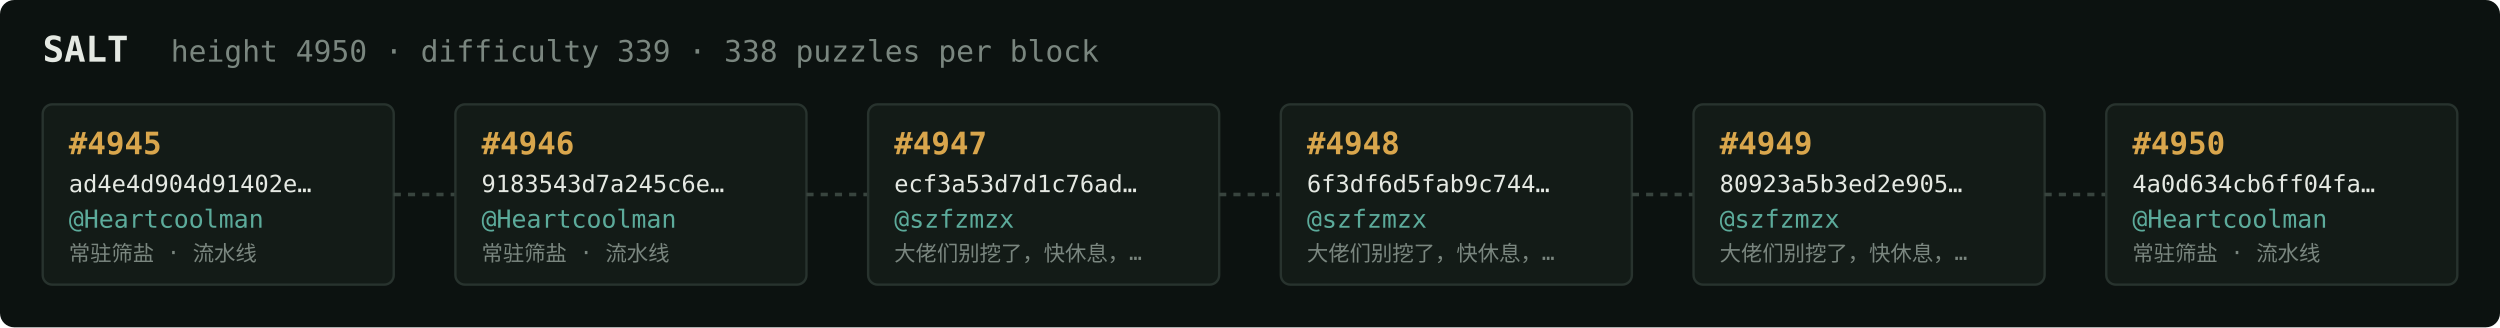
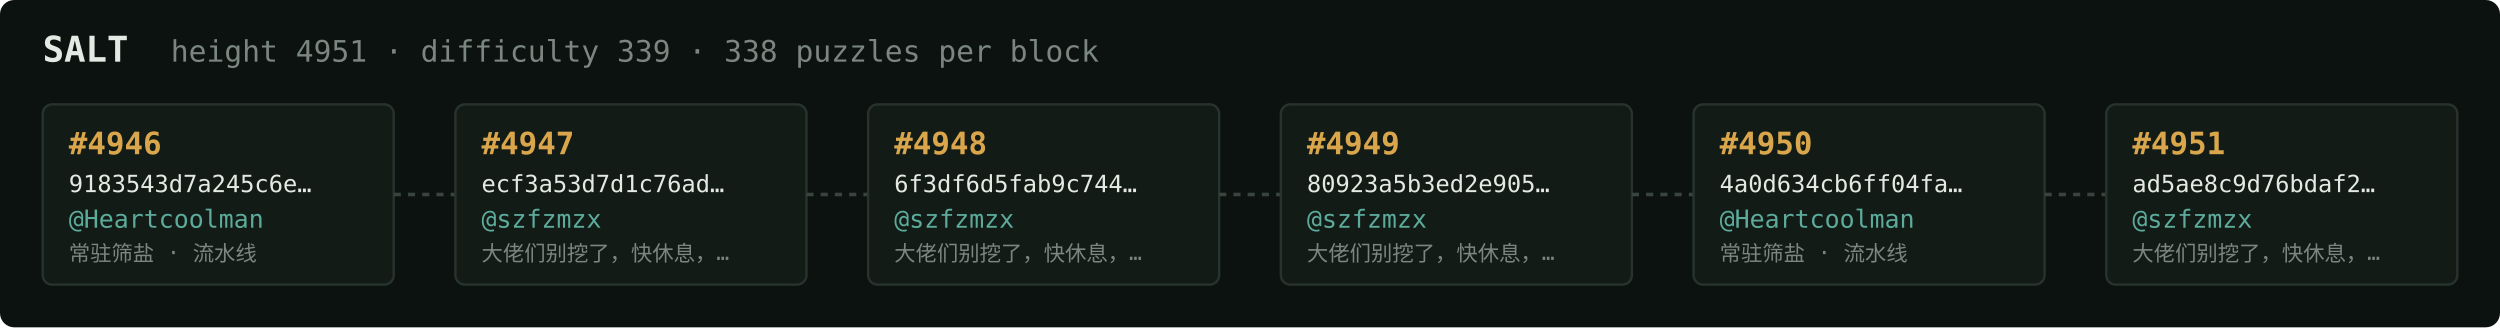
<svg xmlns="http://www.w3.org/2000/svg" width="1054" height="138" viewBox="0 0 1054 138" font-family="ui-monospace,SFMono-Regular,Menlo,monospace">
  <rect fill="#0c1210" width="1054" height="138" rx="6" />
  <text x="18" y="26" fill="#e5e9e3" font-size="15" font-weight="700">SALT</text>
-   <text x="72" y="26" fill="#7a867f" font-size="12.5">height 4950 · difficulty 339 · 338 puzzles per block</text>
+   <text x="72" y="26" fill="#7a867f" font-size="12.5">height 4951 · difficulty 339 · 338 puzzles per block</text>
  <rect x="18" y="44" width="148" height="76" rx="4" fill="#131b17" stroke="#28332e" stroke-width="1" />
-   <text x="29" y="65" fill="#d9a64c" font-size="13" font-weight="700">#4945</text>
-   <text x="29" y="81" fill="#e5e9e3" font-size="10">ad4e4d904d91402e…</text>
+   <text x="29" y="65" fill="#d9a64c" font-size="13" font-weight="700">#4946</text>
+   <text x="29" y="81" fill="#e5e9e3" font-size="10">9183543d7a245c6e…</text>
  <text x="29" y="96" fill="#5cab9b" font-size="10.5">@Heartcoolman</text>
  <text x="29" y="110" fill="#7a867f" font-size="9">常驻筛盐 · 流水线</text>
  <line x1="166" y1="82.0" x2="192" y2="82.0" stroke="#38443e" stroke-width="1.5" stroke-dasharray="3 3" />
  <rect x="192" y="44" width="148" height="76" rx="4" fill="#131b17" stroke="#28332e" stroke-width="1" />
-   <text x="203" y="65" fill="#d9a64c" font-size="13" font-weight="700">#4946</text>
-   <text x="203" y="81" fill="#e5e9e3" font-size="10">9183543d7a245c6e…</text>
-   <text x="203" y="96" fill="#5cab9b" font-size="10.5">@Heartcoolman</text>
-   <text x="203" y="110" fill="#7a867f" font-size="9">常驻筛盐 · 流水线</text>
+   <text x="203" y="65" fill="#d9a64c" font-size="13" font-weight="700">#4947</text>
+   <text x="203" y="81" fill="#e5e9e3" font-size="10">ecf3a53d7d1c76ad…</text>
+   <text x="203" y="96" fill="#5cab9b" font-size="10.5">@szfzmzx</text>
+   <text x="203" y="110" fill="#7a867f" font-size="9">大佬们别挖了，快休息，…</text>
  <line x1="340" y1="82.0" x2="366" y2="82.0" stroke="#38443e" stroke-width="1.5" stroke-dasharray="3 3" />
  <rect x="366" y="44" width="148" height="76" rx="4" fill="#131b17" stroke="#28332e" stroke-width="1" />
-   <text x="377" y="65" fill="#d9a64c" font-size="13" font-weight="700">#4947</text>
-   <text x="377" y="81" fill="#e5e9e3" font-size="10">ecf3a53d7d1c76ad…</text>
+   <text x="377" y="65" fill="#d9a64c" font-size="13" font-weight="700">#4948</text>
+   <text x="377" y="81" fill="#e5e9e3" font-size="10">6f3df6d5fab9c744…</text>
  <text x="377" y="96" fill="#5cab9b" font-size="10.5">@szfzmzx</text>
  <text x="377" y="110" fill="#7a867f" font-size="9">大佬们别挖了，快休息，…</text>
  <line x1="514" y1="82.0" x2="540" y2="82.0" stroke="#38443e" stroke-width="1.5" stroke-dasharray="3 3" />
  <rect x="540" y="44" width="148" height="76" rx="4" fill="#131b17" stroke="#28332e" stroke-width="1" />
-   <text x="551" y="65" fill="#d9a64c" font-size="13" font-weight="700">#4948</text>
-   <text x="551" y="81" fill="#e5e9e3" font-size="10">6f3df6d5fab9c744…</text>
+   <text x="551" y="65" fill="#d9a64c" font-size="13" font-weight="700">#4949</text>
+   <text x="551" y="81" fill="#e5e9e3" font-size="10">80923a5b3ed2e905…</text>
  <text x="551" y="96" fill="#5cab9b" font-size="10.5">@szfzmzx</text>
  <text x="551" y="110" fill="#7a867f" font-size="9">大佬们别挖了，快休息，…</text>
  <line x1="688" y1="82.0" x2="714" y2="82.0" stroke="#38443e" stroke-width="1.5" stroke-dasharray="3 3" />
  <rect x="714" y="44" width="148" height="76" rx="4" fill="#131b17" stroke="#28332e" stroke-width="1" />
-   <text x="725" y="65" fill="#d9a64c" font-size="13" font-weight="700">#4949</text>
-   <text x="725" y="81" fill="#e5e9e3" font-size="10">80923a5b3ed2e905…</text>
-   <text x="725" y="96" fill="#5cab9b" font-size="10.5">@szfzmzx</text>
-   <text x="725" y="110" fill="#7a867f" font-size="9">大佬们别挖了，快休息，…</text>
+   <text x="725" y="65" fill="#d9a64c" font-size="13" font-weight="700">#4950</text>
+   <text x="725" y="81" fill="#e5e9e3" font-size="10">4a0d634cb6ff04fa…</text>
+   <text x="725" y="96" fill="#5cab9b" font-size="10.5">@Heartcoolman</text>
+   <text x="725" y="110" fill="#7a867f" font-size="9">常驻筛盐 · 流水线</text>
  <line x1="862" y1="82.0" x2="888" y2="82.0" stroke="#38443e" stroke-width="1.5" stroke-dasharray="3 3" />
  <rect x="888" y="44" width="148" height="76" rx="4" fill="#131b17" stroke="#28332e" stroke-width="1" />
-   <text x="899" y="65" fill="#d9a64c" font-size="13" font-weight="700">#4950</text>
-   <text x="899" y="81" fill="#e5e9e3" font-size="10">4a0d634cb6ff04fa…</text>
-   <text x="899" y="96" fill="#5cab9b" font-size="10.5">@Heartcoolman</text>
-   <text x="899" y="110" fill="#7a867f" font-size="9">常驻筛盐 · 流水线</text>
+   <text x="899" y="65" fill="#d9a64c" font-size="13" font-weight="700">#4951</text>
+   <text x="899" y="81" fill="#e5e9e3" font-size="10">ad5ae8c9d76bdaf2…</text>
+   <text x="899" y="96" fill="#5cab9b" font-size="10.5">@szfzmzx</text>
+   <text x="899" y="110" fill="#7a867f" font-size="9">大佬们别挖了，快休息，…</text>
</svg>
